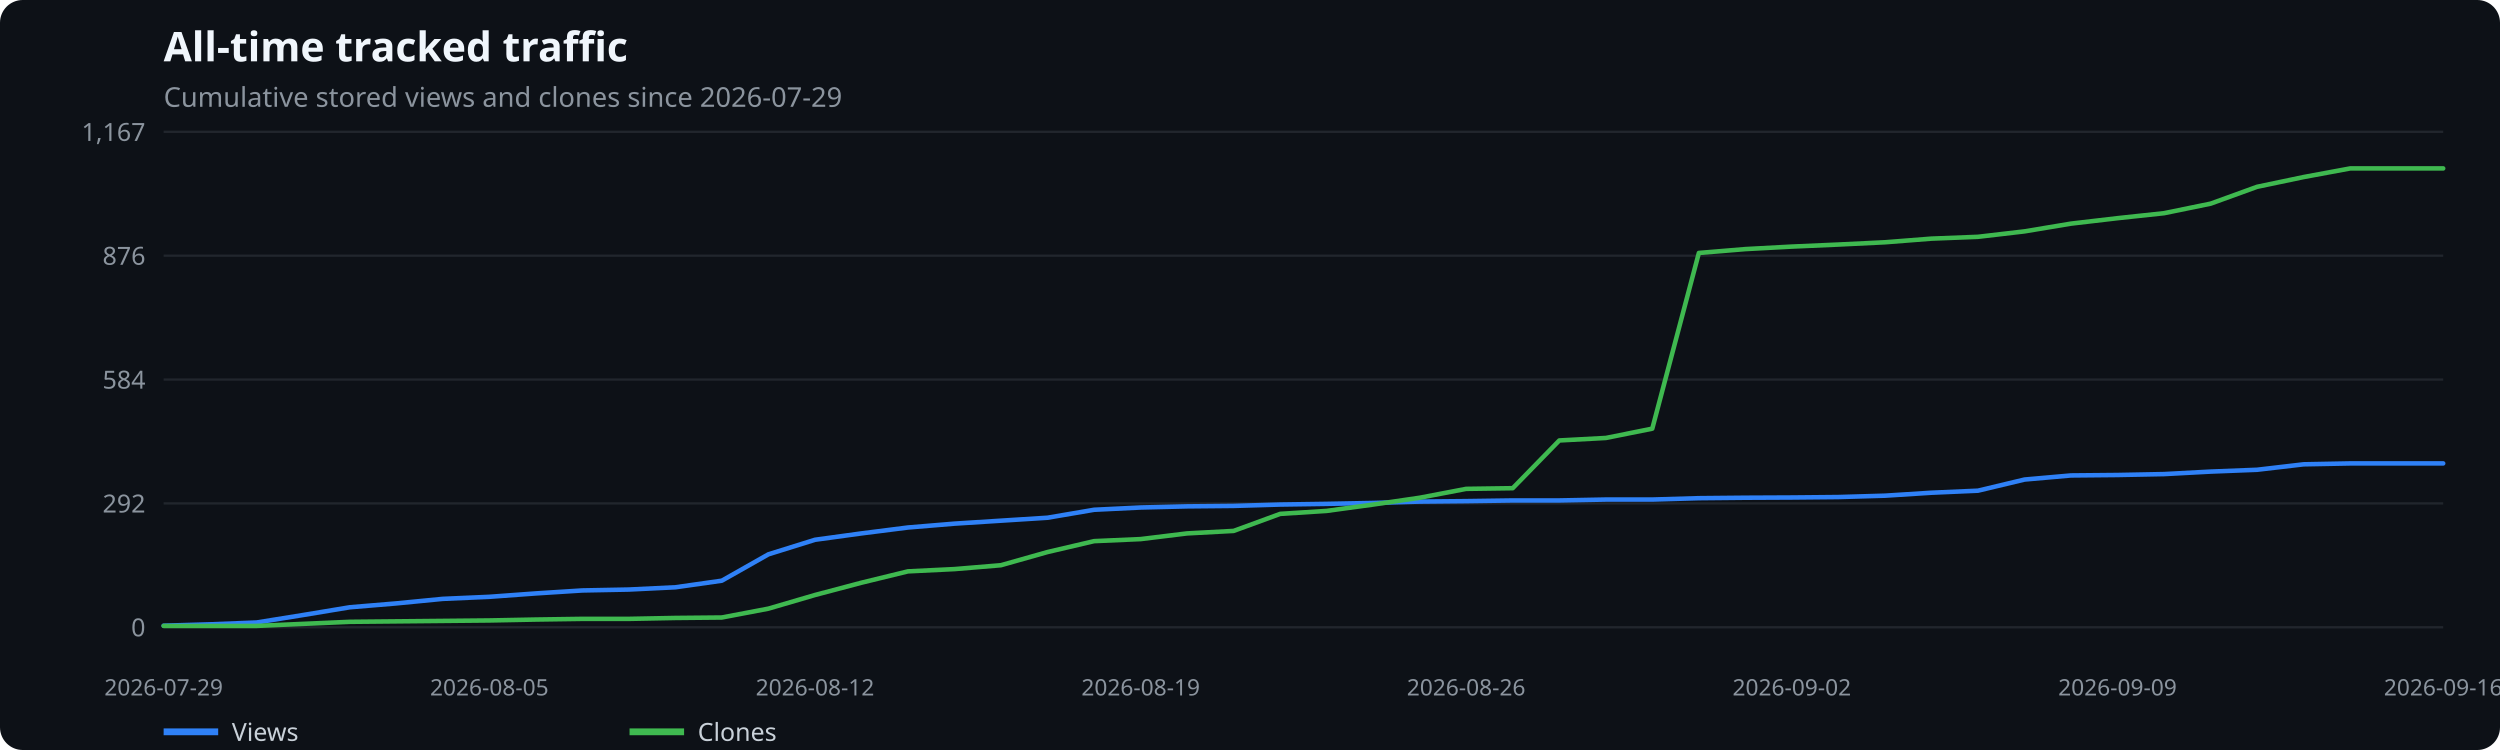
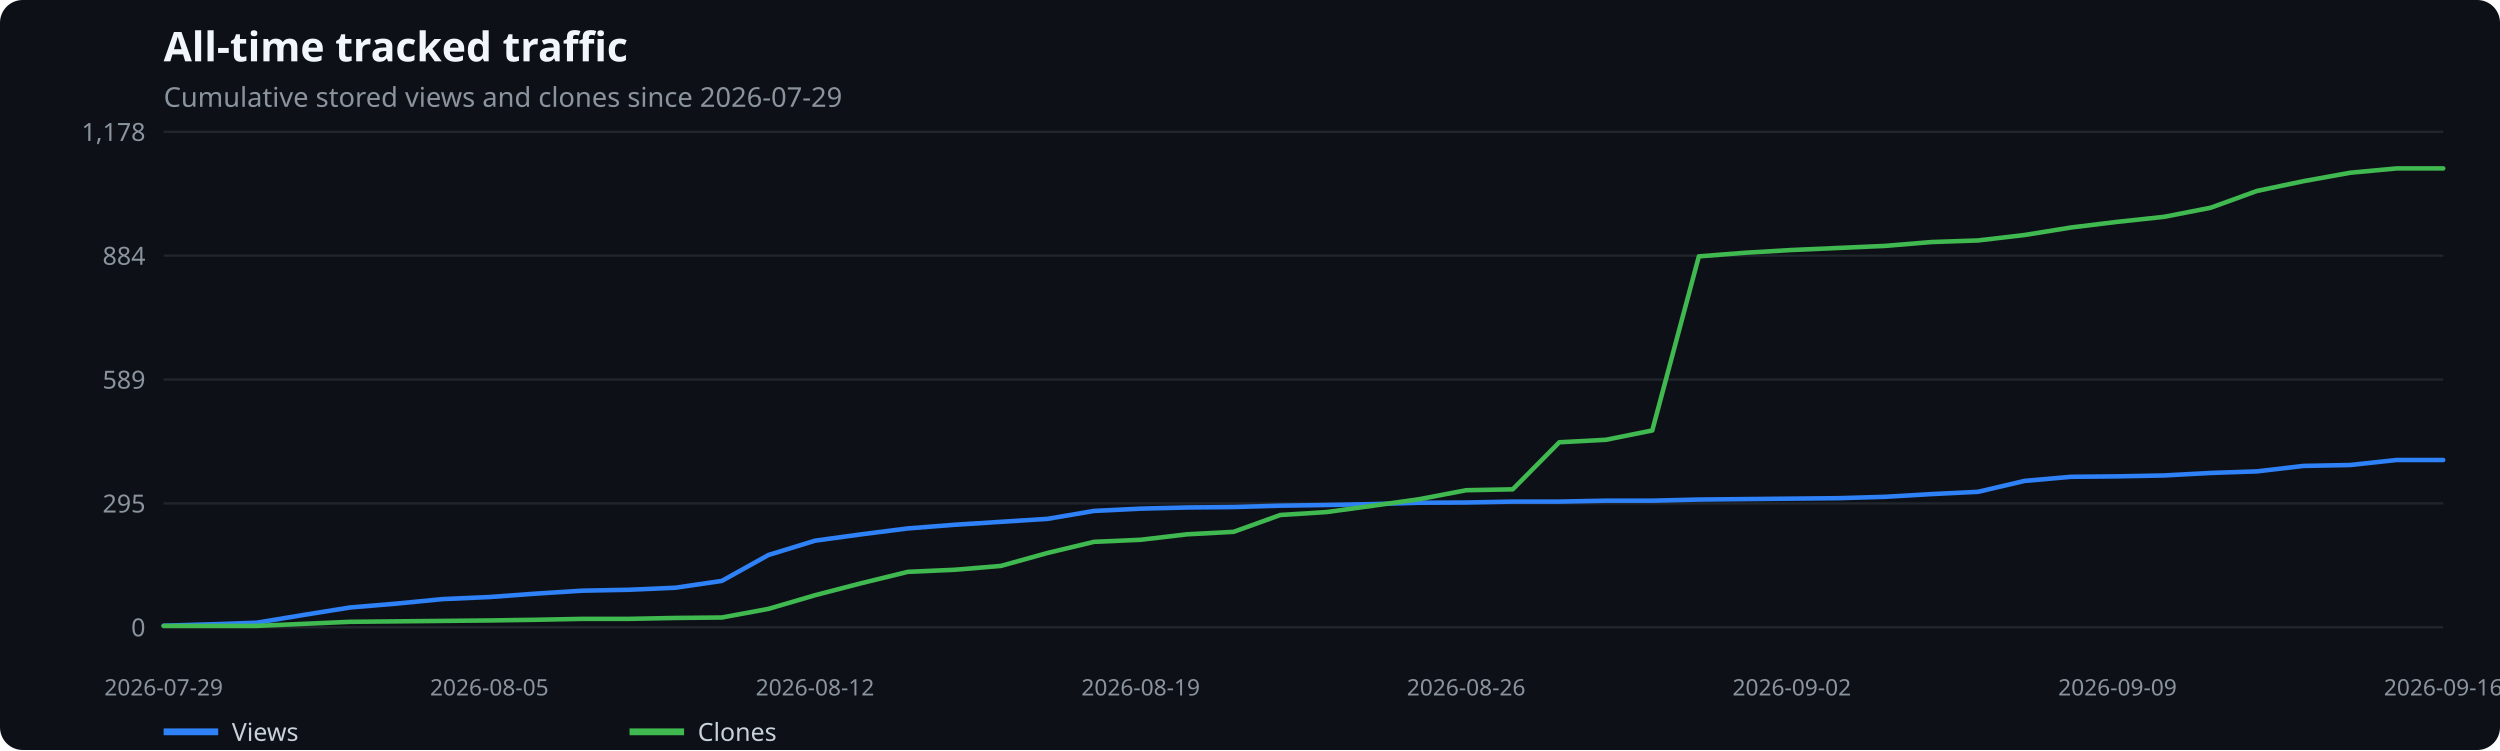
<svg xmlns="http://www.w3.org/2000/svg" width="1100" height="330" viewBox="0 0 1100 330" role="img" aria-label="All-time tracked traffic">
  <rect width="100%" height="100%" fill="#0d1117" rx="10" />
  <text x="72" y="27" fill="#f0f6fc" font-family="system-ui,sans-serif" font-size="18" font-weight="600">All-time tracked traffic</text>
  <text x="72" y="47" fill="#8b949e" font-family="system-ui,sans-serif" font-size="12">Cumulative stored views and clones since 2026-07-29</text>
  <line x1="72" x2="1075" y1="276.0" y2="276.0" stroke="#21262d" />
  <text x="64" y="280.0" text-anchor="end" fill="#8b949e" font-family="system-ui,sans-serif" font-size="11">0</text>
  <line x1="72" x2="1075" y1="221.5" y2="221.5" stroke="#21262d" />
-   <text x="64" y="225.5" text-anchor="end" fill="#8b949e" font-family="system-ui,sans-serif" font-size="11">292</text>
+   <text x="64" y="225.5" text-anchor="end" fill="#8b949e" font-family="system-ui,sans-serif" font-size="11">295</text>
  <line x1="72" x2="1075" y1="167.0" y2="167.0" stroke="#21262d" />
-   <text x="64" y="171.0" text-anchor="end" fill="#8b949e" font-family="system-ui,sans-serif" font-size="11">584</text>
+   <text x="64" y="171.0" text-anchor="end" fill="#8b949e" font-family="system-ui,sans-serif" font-size="11">589</text>
  <line x1="72" x2="1075" y1="112.5" y2="112.5" stroke="#21262d" />
-   <text x="64" y="116.5" text-anchor="end" fill="#8b949e" font-family="system-ui,sans-serif" font-size="11">876</text>
+   <text x="64" y="116.5" text-anchor="end" fill="#8b949e" font-family="system-ui,sans-serif" font-size="11">884</text>
  <line x1="72" x2="1075" y1="58.0" y2="58.0" stroke="#21262d" />
-   <text x="64" y="62.0" text-anchor="end" fill="#8b949e" font-family="system-ui,sans-serif" font-size="11">1,167</text>
+   <text x="64" y="62.0" text-anchor="end" fill="#8b949e" font-family="system-ui,sans-serif" font-size="11">1,178</text>
  <text x="72.0" y="306" text-anchor="middle" fill="#8b949e" font-family="system-ui,sans-serif" font-size="10">2026-07-29</text>
  <text x="215.3" y="306" text-anchor="middle" fill="#8b949e" font-family="system-ui,sans-serif" font-size="10">2026-08-05</text>
  <text x="358.6" y="306" text-anchor="middle" fill="#8b949e" font-family="system-ui,sans-serif" font-size="10">2026-08-12</text>
  <text x="501.9" y="306" text-anchor="middle" fill="#8b949e" font-family="system-ui,sans-serif" font-size="10">2026-08-19</text>
  <text x="645.1" y="306" text-anchor="middle" fill="#8b949e" font-family="system-ui,sans-serif" font-size="10">2026-08-26</text>
  <text x="788.4" y="306" text-anchor="middle" fill="#8b949e" font-family="system-ui,sans-serif" font-size="10">2026-09-02</text>
  <text x="931.7" y="306" text-anchor="middle" fill="#8b949e" font-family="system-ui,sans-serif" font-size="10">2026-09-09</text>
  <text x="1075.0" y="306" text-anchor="middle" fill="#8b949e" font-family="system-ui,sans-serif" font-size="10">2026-09-16</text>
-   <polyline points="72.0,275.3 92.5,274.7 112.9,273.9 133.4,270.6 153.9,267.2 174.3,265.5 194.8,263.5 215.3,262.6 235.8,261.1 256.2,259.8 276.7,259.4 297.2,258.4 317.6,255.5 338.1,243.9 358.6,237.5 379.0,234.7 399.5,232.1 420.0,230.4 440.4,229.1 460.9,227.8 481.4,224.3 501.9,223.3 522.3,222.8 542.8,222.6 563.3,222.0 583.7,221.7 604.2,221.3 624.7,220.7 645.1,220.5 665.6,220.2 686.1,220.2 706.6,219.8 727.0,219.8 747.5,219.2 768.0,219.0 788.4,218.9 808.9,218.7 829.4,218.1 849.8,216.8 870.3,215.9 890.8,211.0 911.2,209.2 931.7,209.0 952.2,208.6 972.7,207.5 993.1,206.7 1013.6,204.3 1034.1,203.9 1054.5,203.9 1075.0,203.9" fill="none" stroke="#2f81f7" stroke-width="2" stroke-linecap="round" stroke-linejoin="round" />
+   <polyline points="72.0,275.3 92.5,274.7 112.9,274.0 133.4,270.6 153.9,267.3 174.3,265.6 194.8,263.6 215.3,262.7 235.8,261.2 256.2,259.9 276.7,259.5 297.2,258.6 317.6,255.6 338.1,244.2 358.6,237.9 379.0,235.1 399.5,232.5 420.0,230.9 440.4,229.6 460.9,228.3 481.4,224.8 501.9,223.8 522.3,223.3 542.8,223.1 563.3,222.5 583.7,222.2 604.2,221.8 624.7,221.2 645.1,221.1 665.6,220.7 686.1,220.7 706.6,220.3 727.0,220.3 747.5,219.8 768.0,219.6 788.4,219.4 808.9,219.2 829.4,218.6 849.8,217.4 870.3,216.4 890.8,211.6 911.2,209.8 931.7,209.6 952.2,209.2 972.7,208.1 993.1,207.4 1013.6,205.0 1034.1,204.6 1054.5,202.4 1075.0,202.4" fill="none" stroke="#2f81f7" stroke-width="2" stroke-linecap="round" stroke-linejoin="round" />
  <line x1="72" x2="96" y1="322" y2="322" stroke="#2f81f7" stroke-width="3" />
  <text x="102" y="326" fill="#c9d1d9" font-family="system-ui,sans-serif" font-size="11">Views</text>
-   <polyline points="72.0,275.4 92.5,275.4 112.9,275.4 133.4,274.5 153.9,273.6 174.3,273.4 194.8,273.2 215.3,273.0 235.8,272.6 256.2,272.3 276.7,272.3 297.2,271.9 317.6,271.7 338.1,267.8 358.6,261.8 379.0,256.4 399.5,251.4 420.0,250.4 440.4,248.7 460.9,242.9 481.4,238.1 501.9,237.2 522.3,234.7 542.8,233.6 563.3,226.1 583.7,224.8 604.2,222.0 624.7,219.0 645.1,215.1 665.6,214.8 686.1,193.8 706.6,192.7 727.0,188.6 747.5,111.3 768.0,109.6 788.4,108.5 808.9,107.6 829.4,106.6 849.8,105.0 870.3,104.2 890.8,101.8 911.2,98.4 931.7,96.0 952.2,93.8 972.7,89.6 993.1,82.2 1013.6,77.9 1034.1,74.1 1054.5,74.1 1075.0,74.1" fill="none" stroke="#3fb950" stroke-width="2" stroke-linecap="round" stroke-linejoin="round" />
+   <polyline points="72.0,275.4 92.5,275.4 112.9,275.4 133.4,274.5 153.9,273.6 174.3,273.4 194.8,273.2 215.3,273.0 235.8,272.7 256.2,272.3 276.7,272.3 297.2,271.9 317.6,271.7 338.1,267.9 358.6,261.9 379.0,256.6 399.5,251.6 420.0,250.7 440.4,249.0 460.9,243.3 481.4,238.4 501.9,237.5 522.3,235.1 542.8,234.0 563.3,226.6 583.7,225.3 604.2,222.5 624.7,219.6 645.1,215.7 665.6,215.3 686.1,194.6 706.6,193.5 727.0,189.4 747.5,112.8 768.0,111.2 788.4,110.0 808.9,109.1 829.4,108.2 849.8,106.5 870.3,105.8 890.8,103.4 911.2,100.1 931.7,97.6 952.2,95.4 972.7,91.4 993.1,84.0 1013.6,79.7 1034.1,76.0 1054.5,74.1 1075.0,74.1" fill="none" stroke="#3fb950" stroke-width="2" stroke-linecap="round" stroke-linejoin="round" />
  <line x1="277" x2="301" y1="322" y2="322" stroke="#3fb950" stroke-width="3" />
  <text x="307" y="326" fill="#c9d1d9" font-family="system-ui,sans-serif" font-size="11">Clones</text>
</svg>
